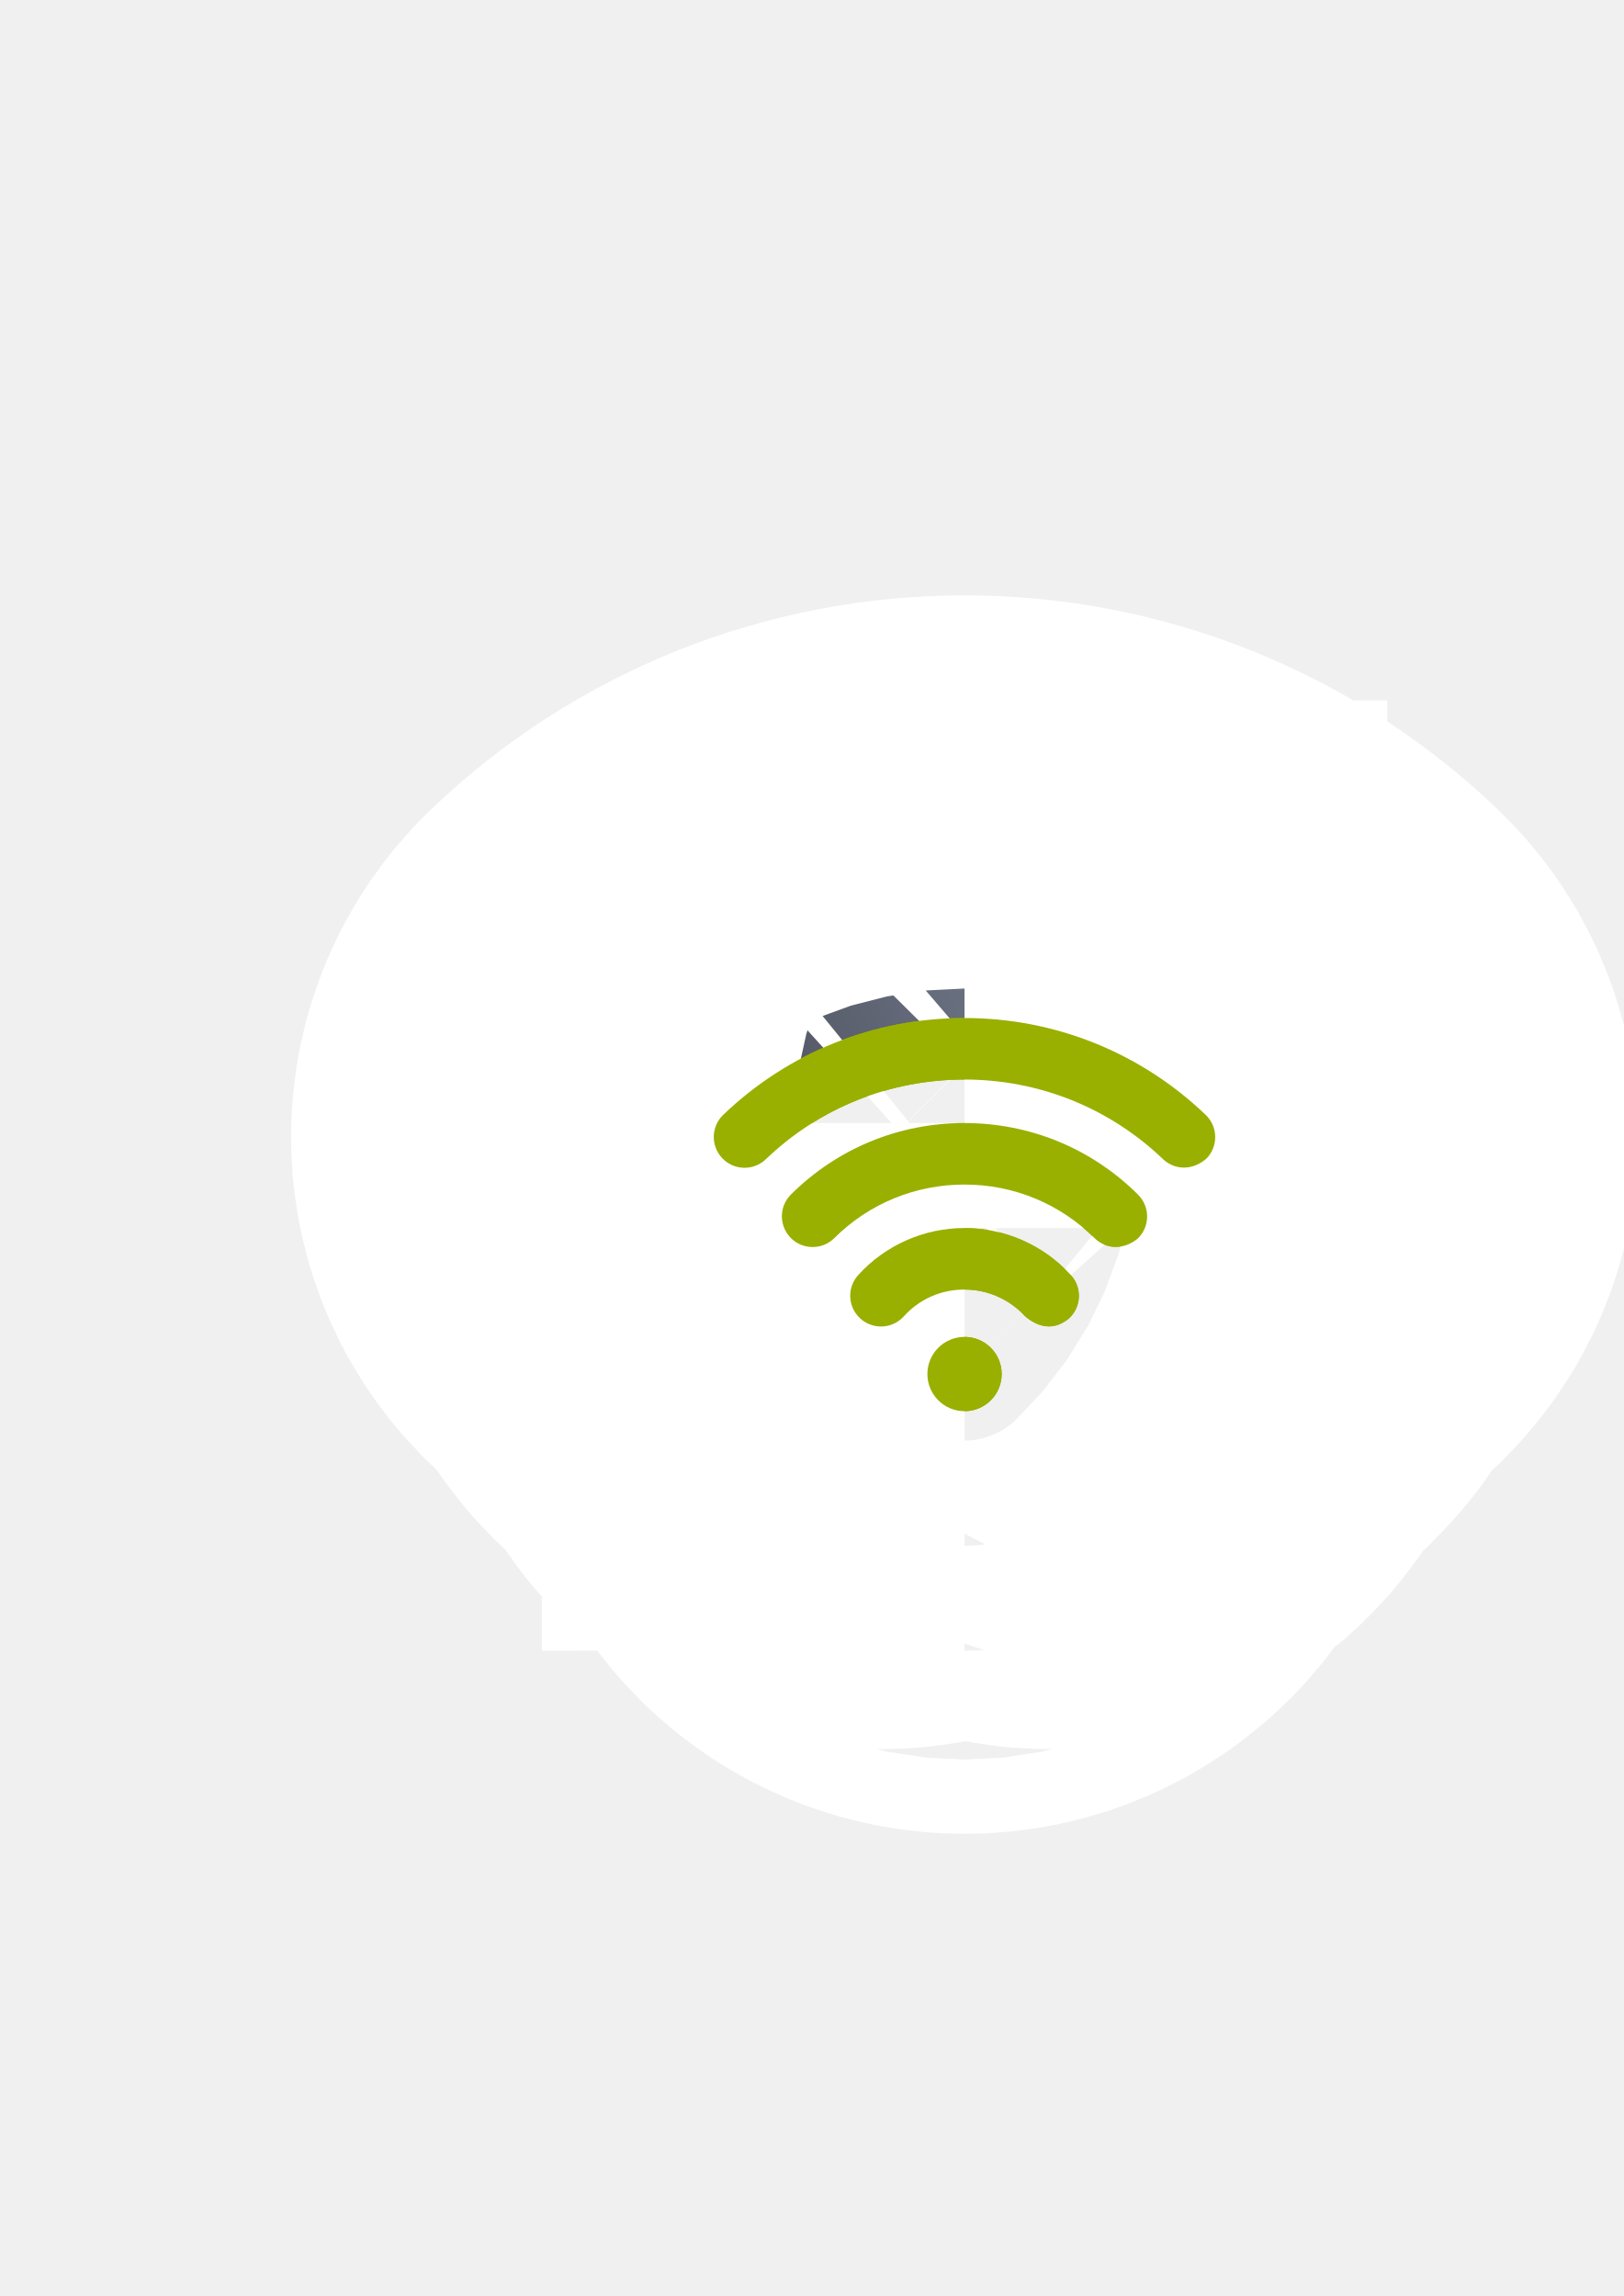
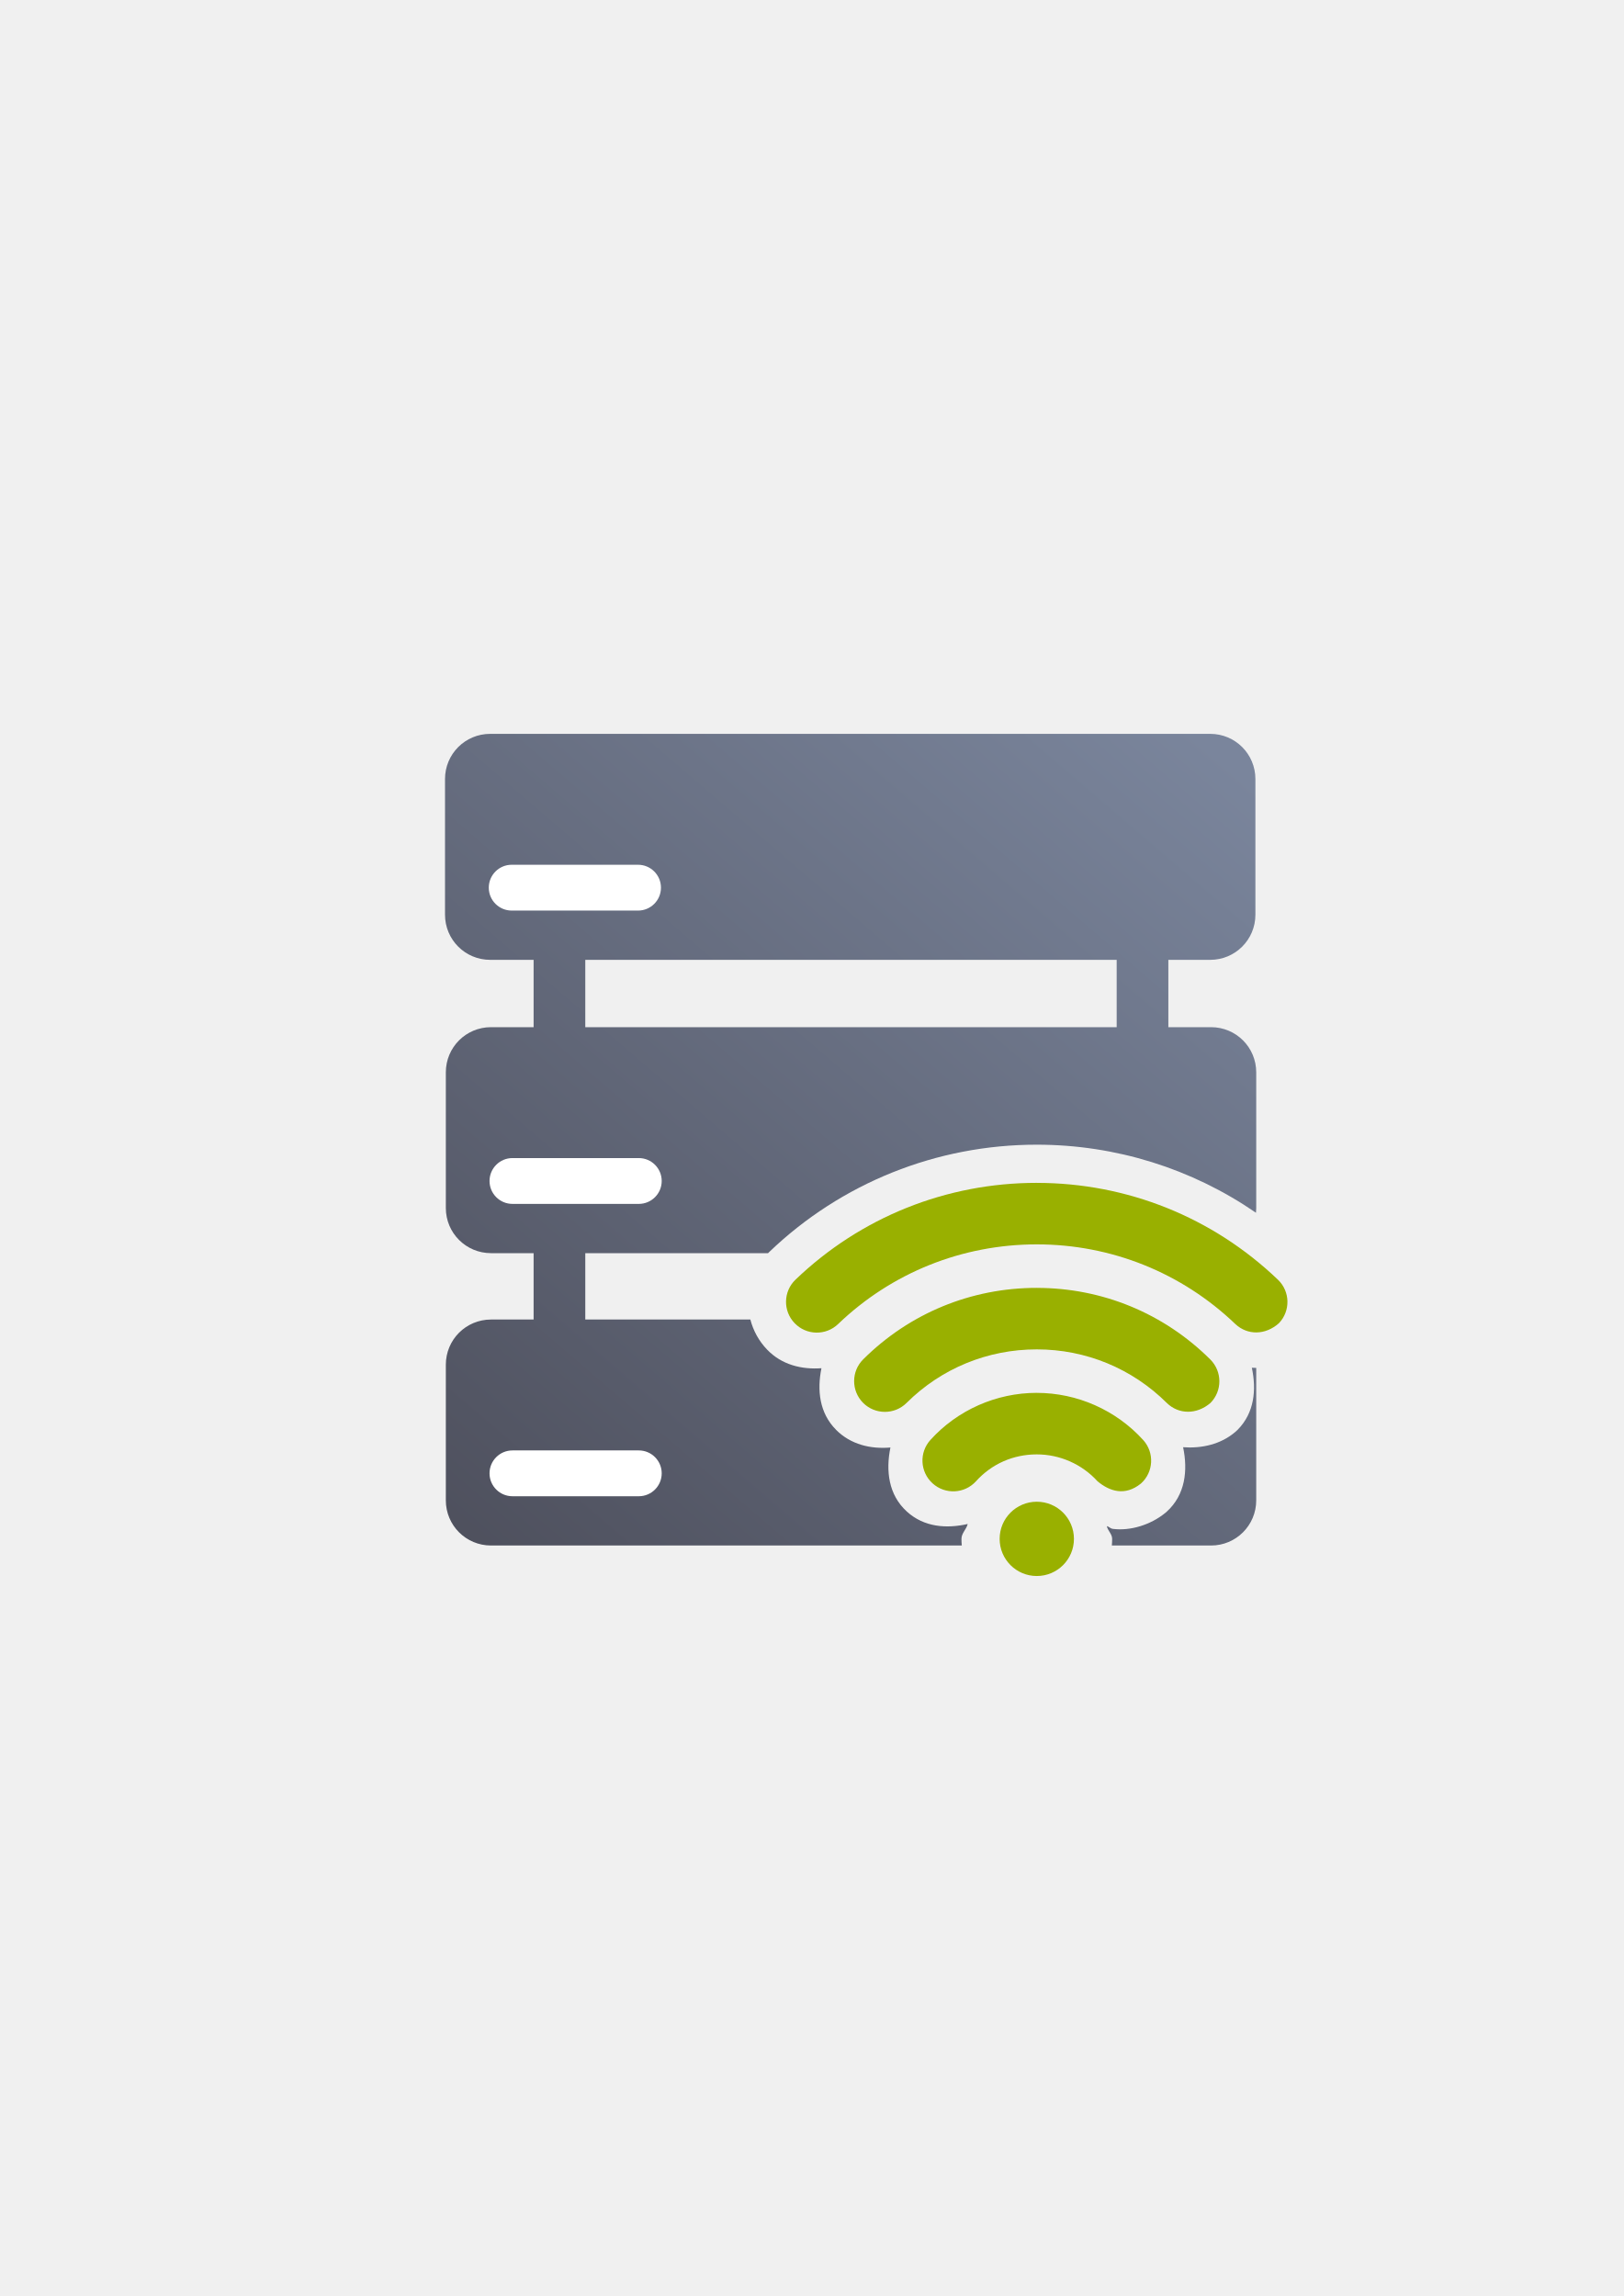
<svg xmlns="http://www.w3.org/2000/svg" xmlns:xlink="http://www.w3.org/1999/xlink" width="210mm" height="297mm" viewBox="0 0 744.094 1052.362" id="svg2" version="1.1">
  <defs id="defs4">
-     <linearGradient id="linearGradient4199">
-       <stop style="stop-color:#4e505d;stop-opacity:1;" offset="0" id="stop4201" />
-       <stop style="stop-color:#7a8597;stop-opacity:1" offset="1" id="stop4203" />
+     <linearGradient xlink:href="#linearGradient4259" id="linearGradient4265" x1="36.36" y1="400" x2="363.6" y2="18.18" gradientUnits="userSpaceOnUse" gradientTransform="translate(189.9985,322.3622)" />
+     <linearGradient id="linearGradient4259">
+       <stop style="stop-color:#4e505d;stop-opacity:1;" offset="0" id="stop4261" />
+       <stop style="stop-color:#7a859c;stop-opacity:1" offset="1" id="stop4263" />
    </linearGradient>
-     <linearGradient xlink:href="#linearGradient4199" id="linearGradient4205" x1="321" y1="571.362" x2="509" y2="480.362" gradientUnits="userSpaceOnUse" gradientTransform="translate(0,-30)" />
  </defs>
  <g id="layer1">
-     <rect style="opacity:1;fill:none;fill-opacity:1;stroke:none;stroke-width:23;stroke-linecap:butt;stroke-linejoin:round;stroke-miterlimit:4;stroke-dasharray:none;stroke-opacity:1" id="rect4160" width="400" height="400" x="190" y="322.362" />
-     <g id="g4220" transform="translate(0,-54)">
-       <path id="rect4153" d="m 242.919,447.215 c -6.52,0 -11.768,5.249 -11.768,11.768 l 0,11.768 -15.91,0 0,47.193 15.91,0 0,11.649 c 0,6.52 5.249,11.768 11.768,11.768 l 294.206,0 c 6.52,0 11.768,-5.249 11.768,-11.768 l 0,-11.649 16.347,0 0,-47.193 -16.347,0 0,-11.768 c 0,-6.52 -5.249,-11.768 -11.768,-11.768 l -294.206,0 z" style="color:#252525;clip-rule:nonzero;display:inline;overflow:visible;visibility:visible;opacity:1;isolation:auto;mix-blend-mode:normal;color-interpolation:sRGB;color-interpolation-filters:linearRGB;solid-color:#252525;solid-opacity:1;fill:url(#linearGradient4205);fill-opacity:1;fill-rule:nonzero;stroke:none;stroke-width:30;stroke-linecap:butt;stroke-linejoin:round;stroke-miterlimit:4;stroke-dasharray:none;stroke-dashoffset:60.96;stroke-opacity:1;color-rendering:auto;image-rendering:auto;shape-rendering:auto;text-rendering:auto;enable-background:accumulate" />
-       <circle r="11.768" cy="506.059" cx="513.589" id="path4159" style="color:#252525;clip-rule:nonzero;display:inline;overflow:visible;visibility:visible;opacity:1;isolation:auto;mix-blend-mode:normal;color-interpolation:sRGB;color-interpolation-filters:linearRGB;solid-color:#252525;solid-opacity:1;fill:#99b000;fill-opacity:1;fill-rule:nonzero;stroke:none;stroke-width:30;stroke-linecap:butt;stroke-linejoin:round;stroke-miterlimit:4;stroke-dasharray:none;stroke-dashoffset:60.96;stroke-opacity:1;color-rendering:auto;image-rendering:auto;shape-rendering:auto;text-rendering:auto;enable-background:accumulate" />
-       <circle r="11.768" cy="506.059" cx="478.284" id="path4163" style="color:#252525;clip-rule:nonzero;display:inline;overflow:visible;visibility:visible;opacity:1;isolation:auto;mix-blend-mode:normal;color-interpolation:sRGB;color-interpolation-filters:linearRGB;solid-color:#252525;solid-opacity:1;fill:#ffffff;fill-opacity:1;fill-rule:nonzero;stroke:none;stroke-width:30;stroke-linecap:butt;stroke-linejoin:round;stroke-miterlimit:4;stroke-dasharray:none;stroke-dashoffset:60.96;stroke-opacity:1;color-rendering:auto;image-rendering:auto;shape-rendering:auto;text-rendering:auto;enable-background:accumulate" />
-       <rect ry="5.884" y="458.986" x="242.919" height="70.61" width="11.768" id="rect4165" style="color:#252525;clip-rule:nonzero;display:inline;overflow:visible;visibility:visible;opacity:1;isolation:auto;mix-blend-mode:normal;color-interpolation:sRGB;color-interpolation-filters:linearRGB;solid-color:#252525;solid-opacity:1;fill:#ffffff;fill-opacity:1;fill-rule:nonzero;stroke:none;stroke-width:30;stroke-linecap:butt;stroke-linejoin:round;stroke-miterlimit:4;stroke-dasharray:none;stroke-dashoffset:60.96;stroke-opacity:1;color-rendering:auto;image-rendering:auto;shape-rendering:auto;text-rendering:auto;enable-background:accumulate" />
-       <rect ry="5.884" y="458.986" x="266.455" height="70.61" width="11.768" id="rect4167" style="color:#252525;clip-rule:nonzero;display:inline;overflow:visible;visibility:visible;opacity:1;isolation:auto;mix-blend-mode:normal;color-interpolation:sRGB;color-interpolation-filters:linearRGB;solid-color:#252525;solid-opacity:1;fill:#ffffff;fill-opacity:1;fill-rule:nonzero;stroke:none;stroke-width:30;stroke-linecap:butt;stroke-linejoin:round;stroke-miterlimit:4;stroke-dasharray:none;stroke-dashoffset:60.96;stroke-opacity:1;color-rendering:auto;image-rendering:auto;shape-rendering:auto;text-rendering:auto;enable-background:accumulate" />
-       <rect ry="5.884" y="458.986" x="289.992" height="70.61" width="11.768" id="rect4169" style="color:#252525;clip-rule:nonzero;display:inline;overflow:visible;visibility:visible;opacity:1;isolation:auto;mix-blend-mode:normal;color-interpolation:sRGB;color-interpolation-filters:linearRGB;solid-color:#252525;solid-opacity:1;fill:#ffffff;fill-opacity:1;fill-rule:nonzero;stroke:none;stroke-width:30;stroke-linecap:butt;stroke-linejoin:round;stroke-miterlimit:4;stroke-dasharray:none;stroke-dashoffset:60.96;stroke-opacity:1;color-rendering:auto;image-rendering:auto;shape-rendering:auto;text-rendering:auto;enable-background:accumulate" />
-       <rect ry="5.884" y="458.986" x="313.528" height="70.61" width="11.768" id="rect4173" style="color:#252525;clip-rule:nonzero;display:inline;overflow:visible;visibility:visible;opacity:1;isolation:auto;mix-blend-mode:normal;color-interpolation:sRGB;color-interpolation-filters:linearRGB;solid-color:#252525;solid-opacity:1;fill:#ffffff;fill-opacity:1;fill-rule:nonzero;stroke:none;stroke-width:30;stroke-linecap:butt;stroke-linejoin:round;stroke-miterlimit:4;stroke-dasharray:none;stroke-dashoffset:60.96;stroke-opacity:1;color-rendering:auto;image-rendering:auto;shape-rendering:auto;text-rendering:auto;enable-background:accumulate" />
-       <rect ry="5.884" y="458.986" x="337.065" height="70.61" width="11.768" id="rect4175" style="color:#252525;clip-rule:nonzero;display:inline;overflow:visible;visibility:visible;opacity:1;isolation:auto;mix-blend-mode:normal;color-interpolation:sRGB;color-interpolation-filters:linearRGB;solid-color:#252525;solid-opacity:1;fill:#ffffff;fill-opacity:1;fill-rule:nonzero;stroke:none;stroke-width:30;stroke-linecap:butt;stroke-linejoin:round;stroke-miterlimit:4;stroke-dasharray:none;stroke-dashoffset:60.96;stroke-opacity:1;color-rendering:auto;image-rendering:auto;shape-rendering:auto;text-rendering:auto;enable-background:accumulate" />
-     </g>
-     <rect style="opacity:1;fill:none;fill-opacity:1;stroke:none;stroke-width:23;stroke-linecap:butt;stroke-linejoin:round;stroke-miterlimit:4;stroke-dasharray:none;stroke-opacity:1" id="rect4160-1" width="400" height="400" x="295.073" y="354.362" />
    <g transform="matrix(11.0696,0,0,11.0696,302.0022,425.2069)" id="g3" style="fill:#99b000;fill-opacity:1">
-       <path style="fill:#99b000;fill-opacity:1;stroke:#ffffff;stroke-width:35;stroke-miterlimit:4;stroke-dasharray:none" d="m 12.648,3.74 c -3.748,0 -7.295,1.424 -9.989,4.009 -0.507,0.486 -0.524,1.293 -0.036,1.8 0.487,0.508 1.293,0.524 1.8,0.038 2.217,-2.128 5.138,-3.3 8.226,-3.3 3.081,0 6,1.172 8.224,3.303 0.5,0.465 1.238,0.462 1.799,-0.038 0.486,-0.508 0.469,-1.314 -0.038,-1.8 C 19.934,5.165 16.388,3.74 12.648,3.74 Z m 0,4.348 c -2.715,0 -5.267,1.05 -7.185,2.959 -0.499,0.495 -0.501,1.302 -0.006,1.801 0.495,0.497 1.302,0.5 1.8,0.005 1.439,-1.431 3.353,-2.218 5.391,-2.218 2.034,0 3.947,0.79 5.388,2.223 0.488,0.474 1.232,0.485 1.802,-0.004 0.495,-0.499 0.492,-1.305 -0.006,-1.801 C 17.91,9.141 15.359,8.089 12.648,8.089 Z m 8.62e-4,4.347 c -1.676,0 -3.282,0.71 -4.403,1.949 -0.473,0.521 -0.433,1.325 0.088,1.798 0.522,0.474 1.327,0.434 1.799,-0.087 0.649,-0.719 1.543,-1.112 2.516,-1.112 0.956,0 1.873,0.406 2.518,1.117 0.492,0.407 1.128,0.631 1.798,0.086 0.521,-0.472 0.561,-1.277 0.089,-1.798 -1.126,-1.241 -2.731,-1.952 -4.405,-1.952 z m 0,4.508 a 1.538,1.538 0 0 0 -1.538,1.538 1.538,1.538 0 0 0 1.538,1.538 1.538,1.538 0 0 0 1.538,-1.538 1.538,1.538 0 0 0 -1.538,-1.538 z" id="path4161" />
-       <path id="path4219" d="m 12.648,3.74 c -3.748,0 -7.295,1.424 -9.989,4.009 -0.507,0.486 -0.524,1.293 -0.036,1.8 0.487,0.508 1.293,0.524 1.8,0.038 2.217,-2.128 5.138,-3.3 8.226,-3.3 3.081,0 6,1.172 8.224,3.303 0.5,0.465 1.238,0.462 1.799,-0.038 0.486,-0.508 0.469,-1.314 -0.038,-1.8 C 19.934,5.165 16.388,3.74 12.648,3.74 Z m 0,4.348 c -2.715,0 -5.267,1.05 -7.185,2.959 -0.499,0.495 -0.501,1.302 -0.006,1.801 0.495,0.497 1.302,0.5 1.8,0.005 1.439,-1.431 3.353,-2.218 5.391,-2.218 2.034,0 3.947,0.79 5.388,2.223 0.488,0.474 1.232,0.485 1.802,-0.004 0.495,-0.499 0.492,-1.305 -0.006,-1.801 C 17.91,9.141 15.359,8.089 12.648,8.089 Z m 8.62e-4,4.347 c -1.676,0 -3.282,0.71 -4.403,1.949 -0.473,0.521 -0.433,1.325 0.088,1.798 0.522,0.474 1.327,0.434 1.799,-0.087 0.649,-0.719 1.543,-1.112 2.516,-1.112 0.956,0 1.873,0.406 2.518,1.117 0.492,0.407 1.128,0.631 1.798,0.086 0.521,-0.472 0.561,-1.277 0.089,-1.798 -1.126,-1.241 -2.731,-1.952 -4.405,-1.952 z m 0,4.508 a 1.538,1.538 0 0 0 -1.538,1.538 1.538,1.538 0 0 0 1.538,1.538 1.538,1.538 0 0 0 1.538,-1.538 1.538,1.538 0 0 0 -1.538,-1.538 z" style="fill:#99b000;fill-opacity:1;stroke:none;stroke-width:50;stroke-miterlimit:4;stroke-dasharray:none" />
+       <g id="g4187">
+         <path id="rect4214" d="m -10.118,-9.291 36.135,0 0,36.135 -36.135,0 z" style="opacity:1;fill:none;fill-opacity:1;stroke:none;stroke-width:35;stroke-linejoin:round;stroke-miterlimit:4;stroke-dasharray:none;stroke-opacity:1" />
+         <path id="rect4221" transform="matrix(0.09033748,0,0,0.09033748,-27.28212,-38.41212)" d="M 224.652 336.361 C 213.176 336.361 203.936 345.601 203.936 357.078 L 203.936 419.225 C 203.936 430.701 213.176 439.941 224.652 439.941 L 244.537 439.941 L 244.537 470.799 L 225.027 470.799 C 213.551 470.799 204.311 480.039 204.311 491.516 L 204.311 553.662 C 204.311 565.139 213.551 574.379 225.027 574.379 L 244.537 574.379 L 244.537 604.799 L 225.027 604.799 C 213.551 604.799 204.311 614.039 204.311 625.516 L 204.311 687.662 C 204.311 699.139 213.551 708.379 225.027 708.379 L 440.756 708.379 C 440.666 707.377 440.611 706.366 440.611 705.344 C 440.611 702.697 442.882 700.998 443.465 698.512 C 433.687 700.735 423.482 699.973 415.617 692.846 C 415.612 692.84 415.622 692.829 415.617 692.824 C 415.612 692.819 415.601 692.829 415.596 692.824 C 407.121 685.128 405.894 674.082 408.051 663.463 C 399.014 664.234 389.914 662.149 383.121 655.334 A 17.502 17.502 0 0 1 383.121 655.312 C 375.463 647.605 374.406 637.182 376.441 627.119 C 367.351 627.77 358.258 625.569 351.557 618.602 C 351.552 618.596 351.562 618.583 351.557 618.578 C 351.552 618.573 351.54 618.583 351.535 618.578 C 347.72 614.608 345.171 609.84 343.865 604.799 L 268.219 604.799 L 268.219 574.379 L 351.98 574.379 C 352.135 574.224 352.284 574.065 352.443 573.912 C 385.484 542.201 429.194 524.66 475.115 524.66 C 511.328 524.66 546.206 535.631 575.574 555.861 C 575.65 555.139 575.689 554.405 575.689 553.662 L 575.689 491.516 C 575.689 480.039 566.449 470.799 554.973 470.799 L 535.418 470.799 L 535.418 439.941 L 554.598 439.941 C 566.074 439.941 575.314 430.701 575.314 419.225 L 575.314 357.078 C 575.314 345.601 566.074 336.361 554.598 336.361 L 224.652 336.361 z M 268.219 439.941 L 511.738 439.941 L 511.738 470.799 L 268.219 470.799 L 268.219 439.941 z M 573.684 626.904 C 575.831 637.035 574.863 647.572 567.154 655.357 A 17.502 17.502 0 0 1 566.117 656.309 C 559.494 661.996 550.797 663.945 542.184 663.334 C 544.413 674.011 543.203 685.146 534.658 692.889 A 17.502 17.502 0 0 1 533.945 693.494 C 527.221 698.959 517.938 701.772 510.012 700.76 C 508.793 700.604 508.345 699.756 507.223 699.484 C 507.654 701.639 509.666 703.075 509.666 705.344 C 509.666 706.366 509.612 707.377 509.521 708.379 L 554.973 708.379 C 566.449 708.379 575.689 699.139 575.689 687.662 L 575.689 626.975 C 575.021 626.965 574.352 626.945 573.684 626.904 z M 546.854 630.492 C 546.929 630.567 547.036 630.591 547.111 630.666 L 546.961 630.514 C 546.935 630.489 546.884 630.512 546.854 630.492 z M 514.443 666.035 C 514.402 666.031 514.399 666.059 514.357 666.057 C 514.831 666.542 515.522 666.72 515.979 667.225 L 514.791 666.092 C 514.677 666.067 514.737 666.073 514.443 666.035 z M 434.297 667.16 L 434.297 667.182 C 434.305 667.174 434.311 667.168 434.318 667.16 C 434.313 667.166 434.302 667.155 434.297 667.16 z M 475.139 704.865 C 475.086 704.865 474.662 705.289 474.662 705.342 C 474.662 705.395 475.086 705.795 475.139 705.795 C 475.191 705.795 475.613 705.395 475.613 705.342 C 475.613 705.289 475.192 704.865 475.139 704.865 z " style="opacity:1;fill:url(#linearGradient4265);fill-opacity:1;stroke:none;stroke-width:35;stroke-linejoin:round;stroke-miterlimit:4;stroke-dasharray:none;stroke-opacity:1" />
+         <rect ry="0.949" y="-2.606" x="-7.047" height="1.897" width="7.128" id="rect4229" style="opacity:1;fill:#ffffff;fill-opacity:1;stroke:none;stroke-width:35;stroke-linejoin:round;stroke-miterlimit:4;stroke-dasharray:none;stroke-opacity:1" />
+         <rect style="opacity:1;fill:#ffffff;fill-opacity:1;stroke:none;stroke-width:35;stroke-linejoin:round;stroke-miterlimit:4;stroke-dasharray:none;stroke-opacity:1" id="rect4239" width="7.128" height="1.897" x="-7.016" y="21.644" ry="0.949" />
+         <rect ry="0.949" y="9.539" x="-7.016" height="1.897" width="7.128" id="rect4245" style="opacity:1;fill:#ffffff;fill-opacity:1;stroke:none;stroke-width:35;stroke-linejoin:round;stroke-miterlimit:4;stroke-dasharray:none;stroke-opacity:1" />
+         <path style="fill:#99b000;fill-opacity:1;stroke:none;stroke-width:50;stroke-miterlimit:4;stroke-dasharray:none" d="m 15.639,10.565 c -3.748,0 -7.295,1.424 -9.989,4.009 -0.507,0.486 -0.524,1.293 -0.036,1.8 0.487,0.508 1.293,0.524 1.8,0.038 2.217,-2.128 5.138,-3.3 8.226,-3.3 3.081,0 6,1.172 8.224,3.303 0.5,0.465 1.238,0.462 1.799,-0.038 0.486,-0.508 0.469,-1.314 -0.038,-1.8 -2.699,-2.586 -6.246,-4.011 -9.986,-4.011 z m 0,4.348 c -2.715,0 -5.267,1.05 -7.185,2.959 -0.499,0.495 -0.501,1.302 -0.006,1.801 0.495,0.497 1.302,0.5 1.8,0.005 1.439,-1.431 3.353,-2.218 5.391,-2.218 2.034,0 3.947,0.79 5.388,2.223 0.488,0.474 1.232,0.485 1.802,-0.004 0.495,-0.499 0.492,-1.305 -0.006,-1.801 -1.921,-1.912 -4.473,-2.964 -7.183,-2.964 z m 8.62e-4,4.347 c -1.676,0 -3.282,0.71 -4.403,1.949 -0.473,0.521 -0.433,1.325 0.088,1.798 0.522,0.474 1.327,0.434 1.799,-0.087 0.649,-0.719 1.543,-1.112 2.516,-1.112 0.956,0 1.873,0.406 2.518,1.117 0.492,0.407 1.128,0.631 1.798,0.086 0.521,-0.472 0.561,-1.277 0.089,-1.798 -1.126,-1.241 -2.731,-1.952 -4.405,-1.952 z m 0,4.508 a 1.538,1.538 0 0 0 -1.538,1.538 1.538,1.538 0 0 0 1.538,1.538 1.538,1.538 0 0 0 1.538,-1.538 1.538,1.538 0 0 0 -1.538,-1.538 z" id="path4219" />
+       </g>
    </g>
  </g>
</svg>
